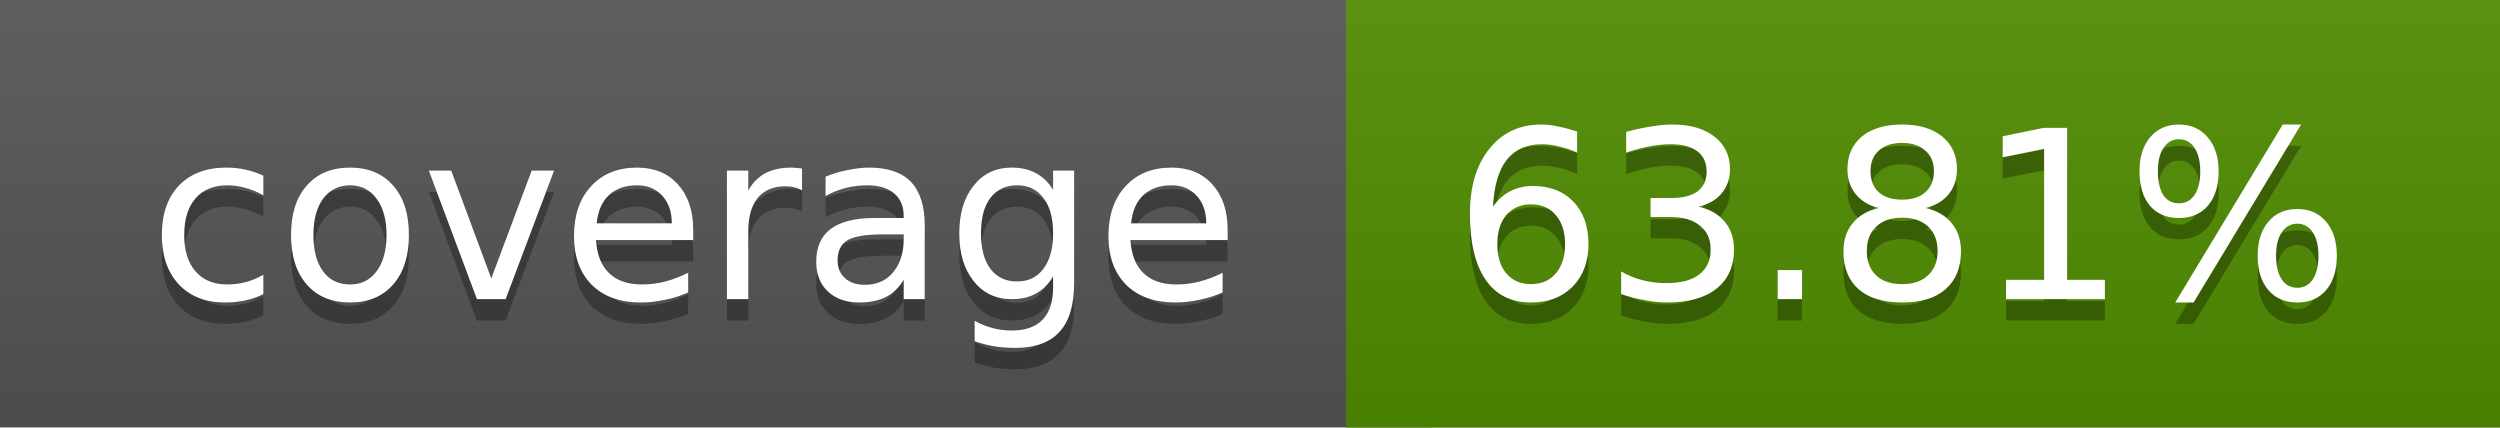
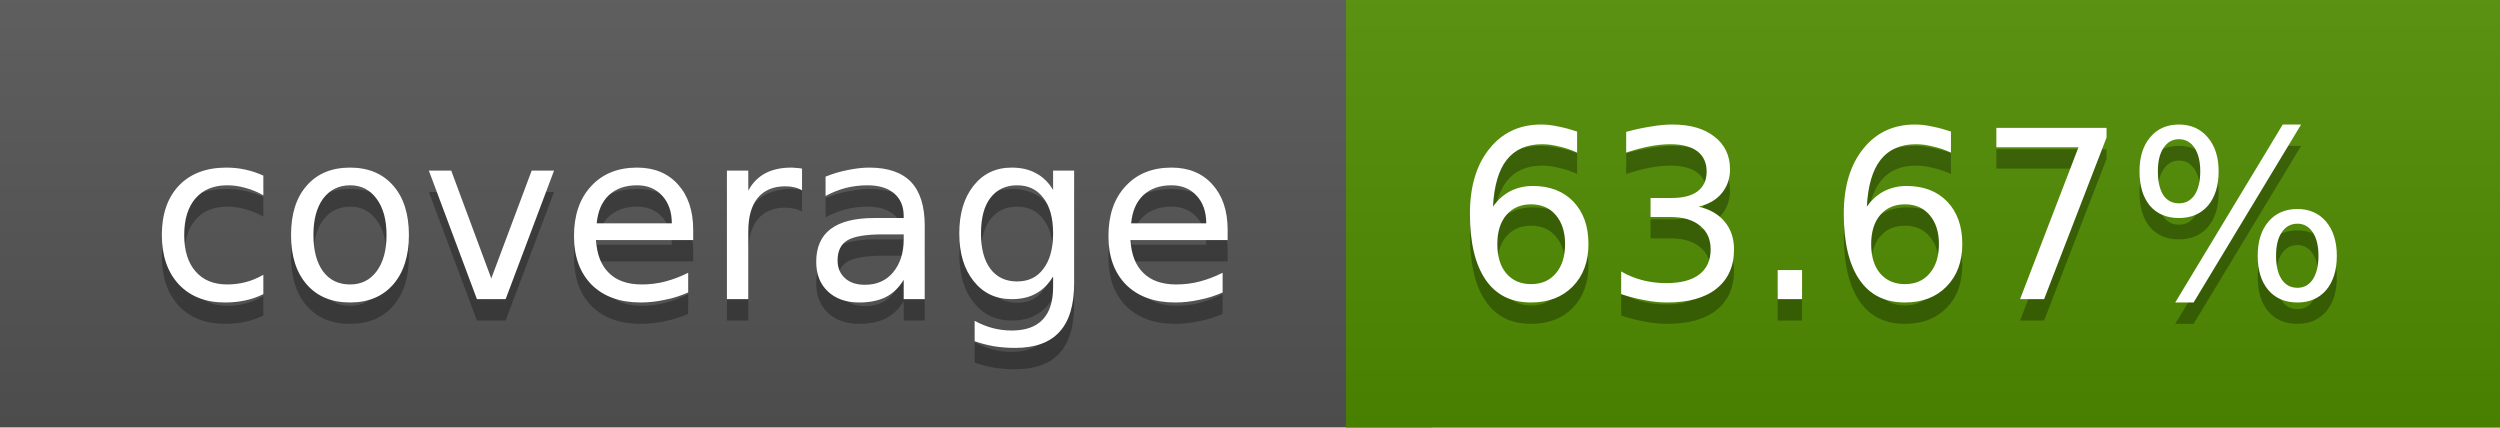
<svg xmlns="http://www.w3.org/2000/svg" width="117" height="20">
  <linearGradient id="a" x2="0" y2="100%">
    <stop offset="0" stop-color="#bbb" stop-opacity=".1" />
    <stop offset="1" stop-opacity=".1" />
  </linearGradient>
  <rect rx="0" width="117" height="20" fill="#555" />
  <rect rx="0" x="63" width="54" height="20" fill="#508d00" />
  <path fill="#508d00" d="M63 0h4v20h-4z" />
  <rect rx="0" width="117" height="20" fill="url(#a)" />
  <g fill="#fff" text-anchor="middle" font-family="DejaVu Sans,Verdana,Geneva,sans-serif" font-size="11">
    <text x="32.5" y="15" fill="#010101" fill-opacity=".3">coverage</text>
    <text x="32.5" y="14">coverage</text>
-     <text x="89" y="15" fill="#010101" fill-opacity=".3">63.81%</text>
-     <text x="89" y="14">63.81%</text>
+     <text x="89" y="15" fill="#010101" fill-opacity=".3">63.67%</text>
+     <text x="89" y="14">63.67%</text>
  </g>
</svg>
